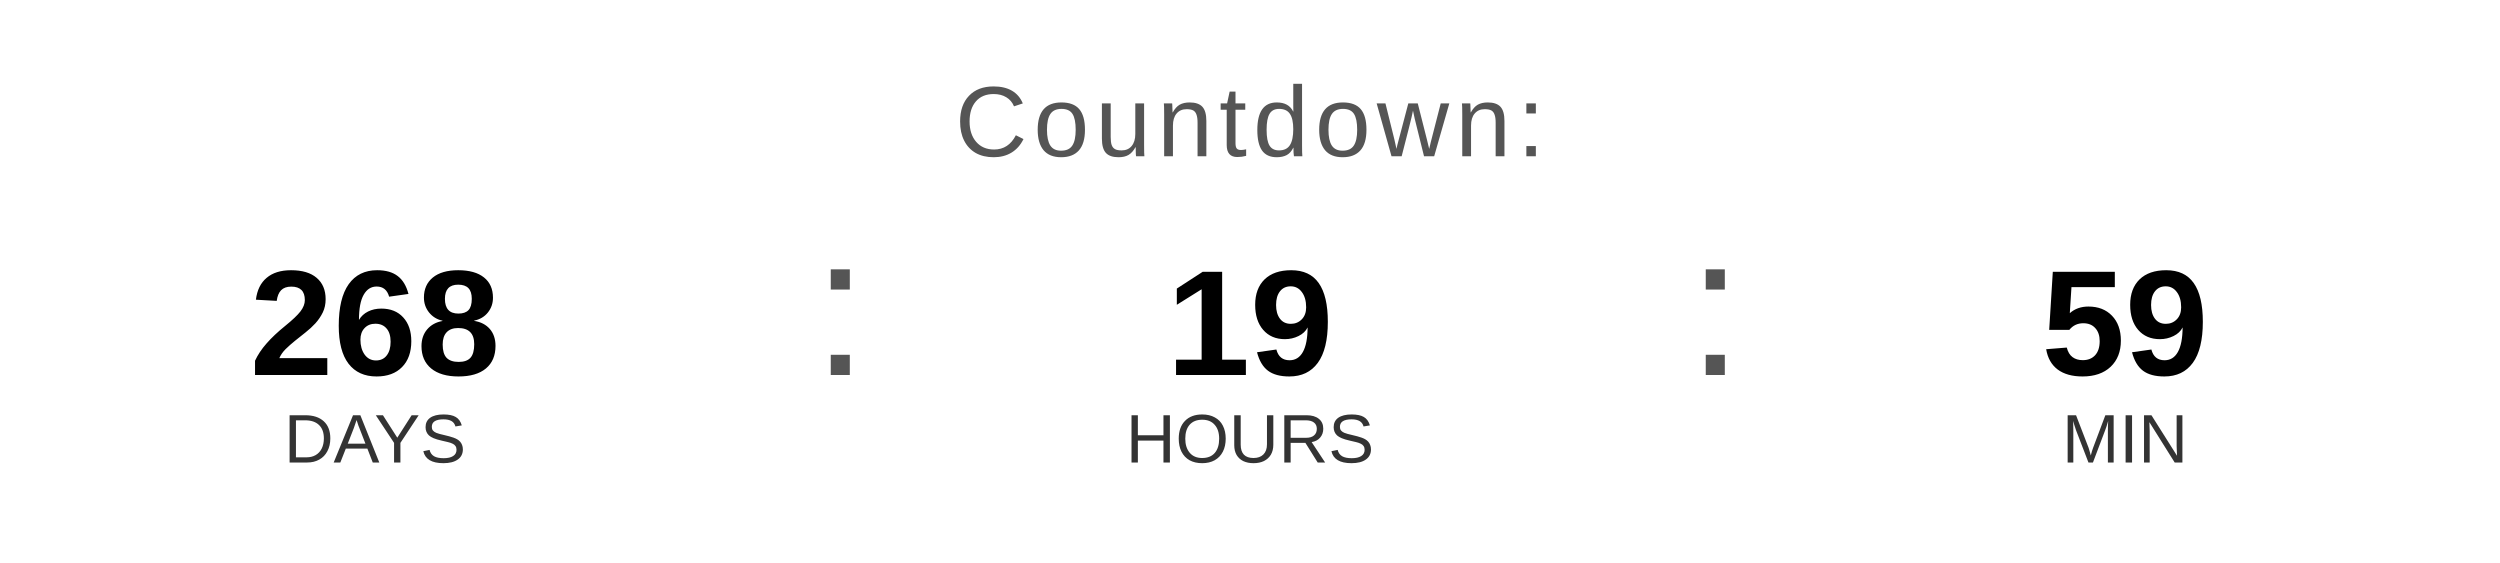
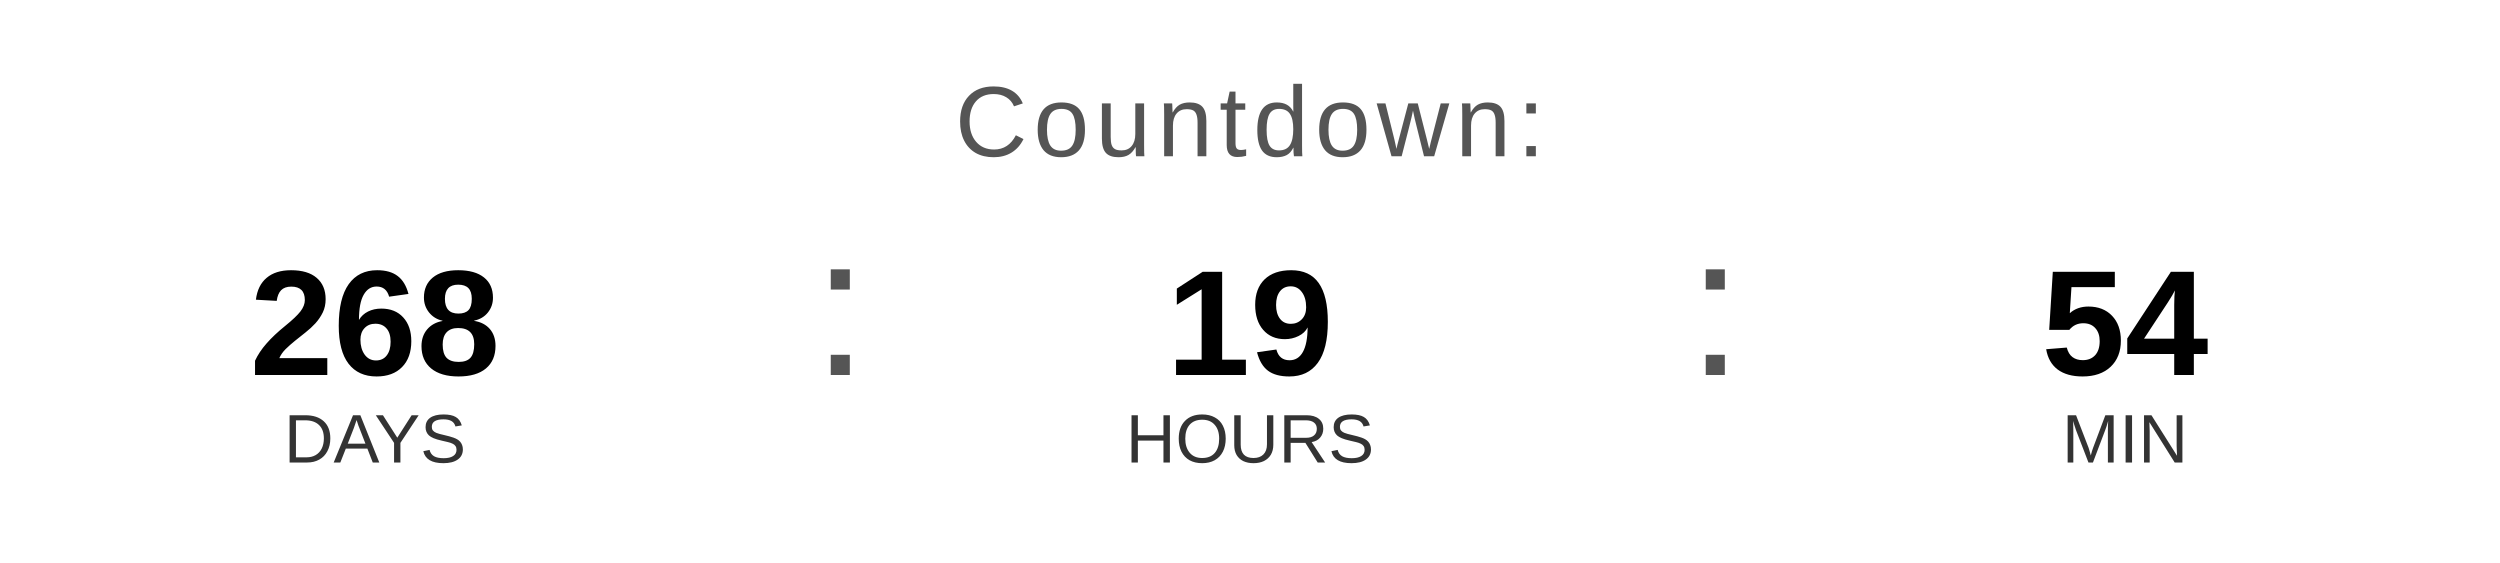
<svg xmlns="http://www.w3.org/2000/svg" width="400" height="90" viewBox="0 0 400 90">
  <text x="200" y="25" font-family="Arial, Helvetica, sans-serif" font-size="16" fill="#555555" text-anchor="middle" letter-spacing="1">
    Countdown:
  </text>
  <text x="60" y="60" font-family="Arial, Helvetica, sans-serif" font-size="24" font-weight="bold" fill="#000000" text-anchor="middle">268</text>
  <text x="60" y="74" font-family="Arial, Helvetica, sans-serif" font-size="11" fill="#333333" text-anchor="middle">DAYS</text>
  <text x="130" y="60" font-family="Arial, sans-serif" font-size="32" fill="#555555">:</text>
  <text x="200" y="60" font-family="Arial, Helvetica, sans-serif" font-size="24" font-weight="bold" fill="#000000" text-anchor="middle">19</text>
  <text x="200" y="74" font-family="Arial, Helvetica, sans-serif" font-size="11" fill="#333333" text-anchor="middle">HOURS</text>
  <text x="270" y="60" font-family="Arial, sans-serif" font-size="32" fill="#555555">:</text>
-   <text x="340" y="60" font-family="Arial, Helvetica, sans-serif" font-size="24" font-weight="bold" fill="#000000" text-anchor="middle">59</text>
+   <text x="340" y="60" font-family="Arial, Helvetica, sans-serif" font-size="24" font-weight="bold" fill="#000000" text-anchor="middle">54</text>
  <text x="340" y="74" font-family="Arial, Helvetica, sans-serif" font-size="11" fill="#333333" text-anchor="middle">MIN</text>
</svg>
